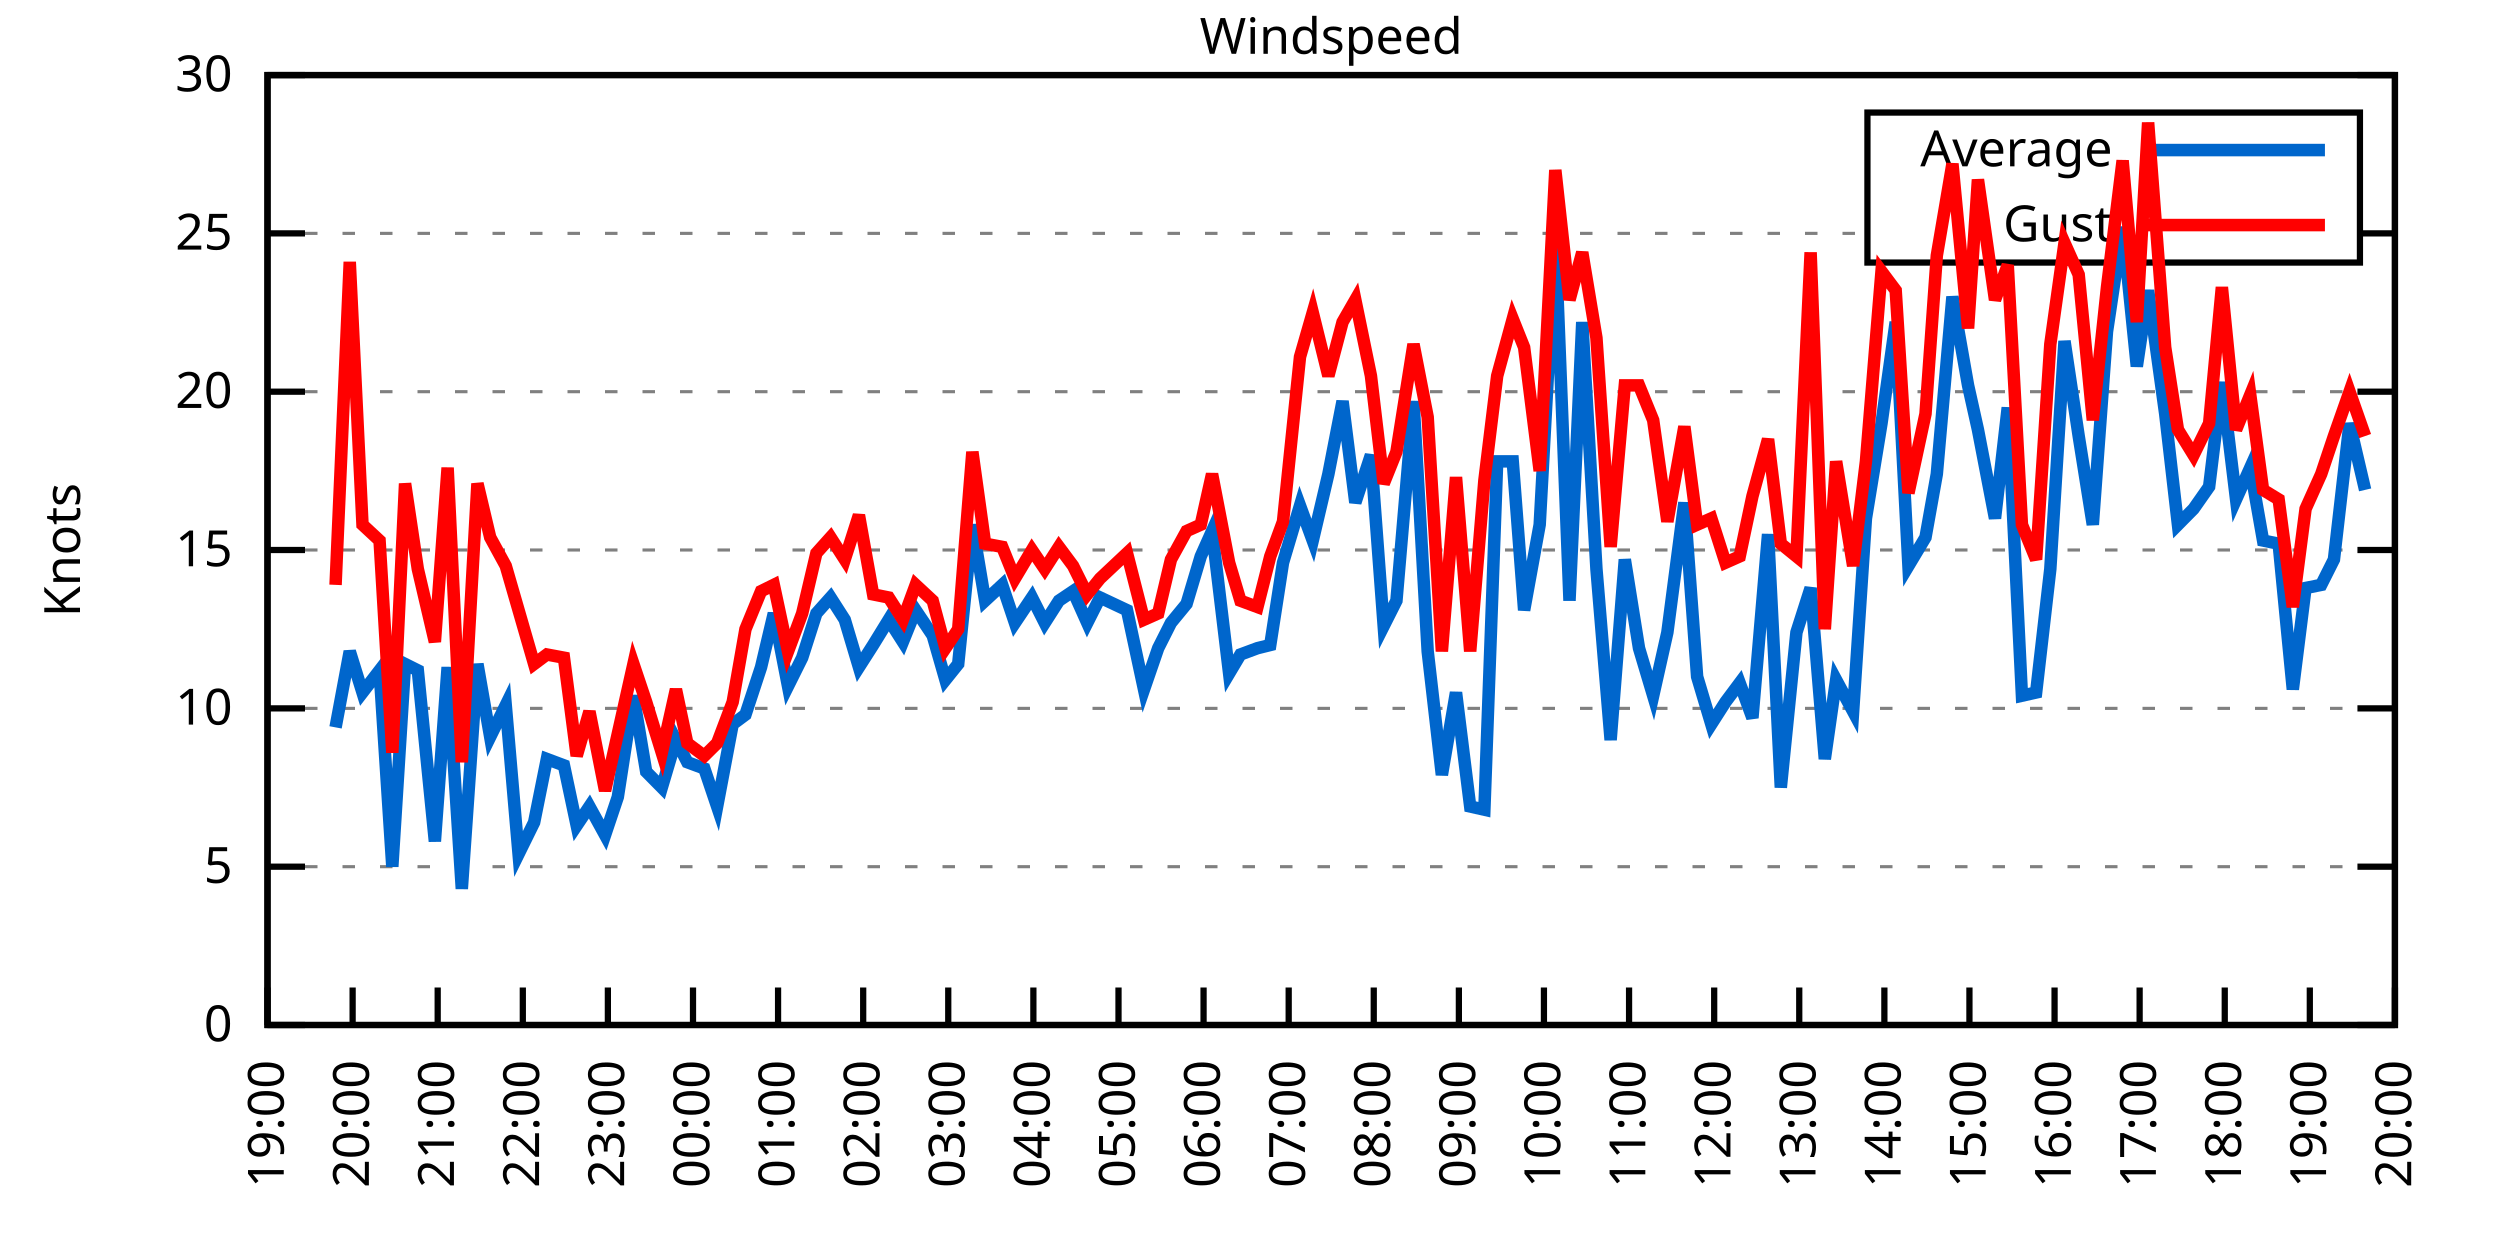
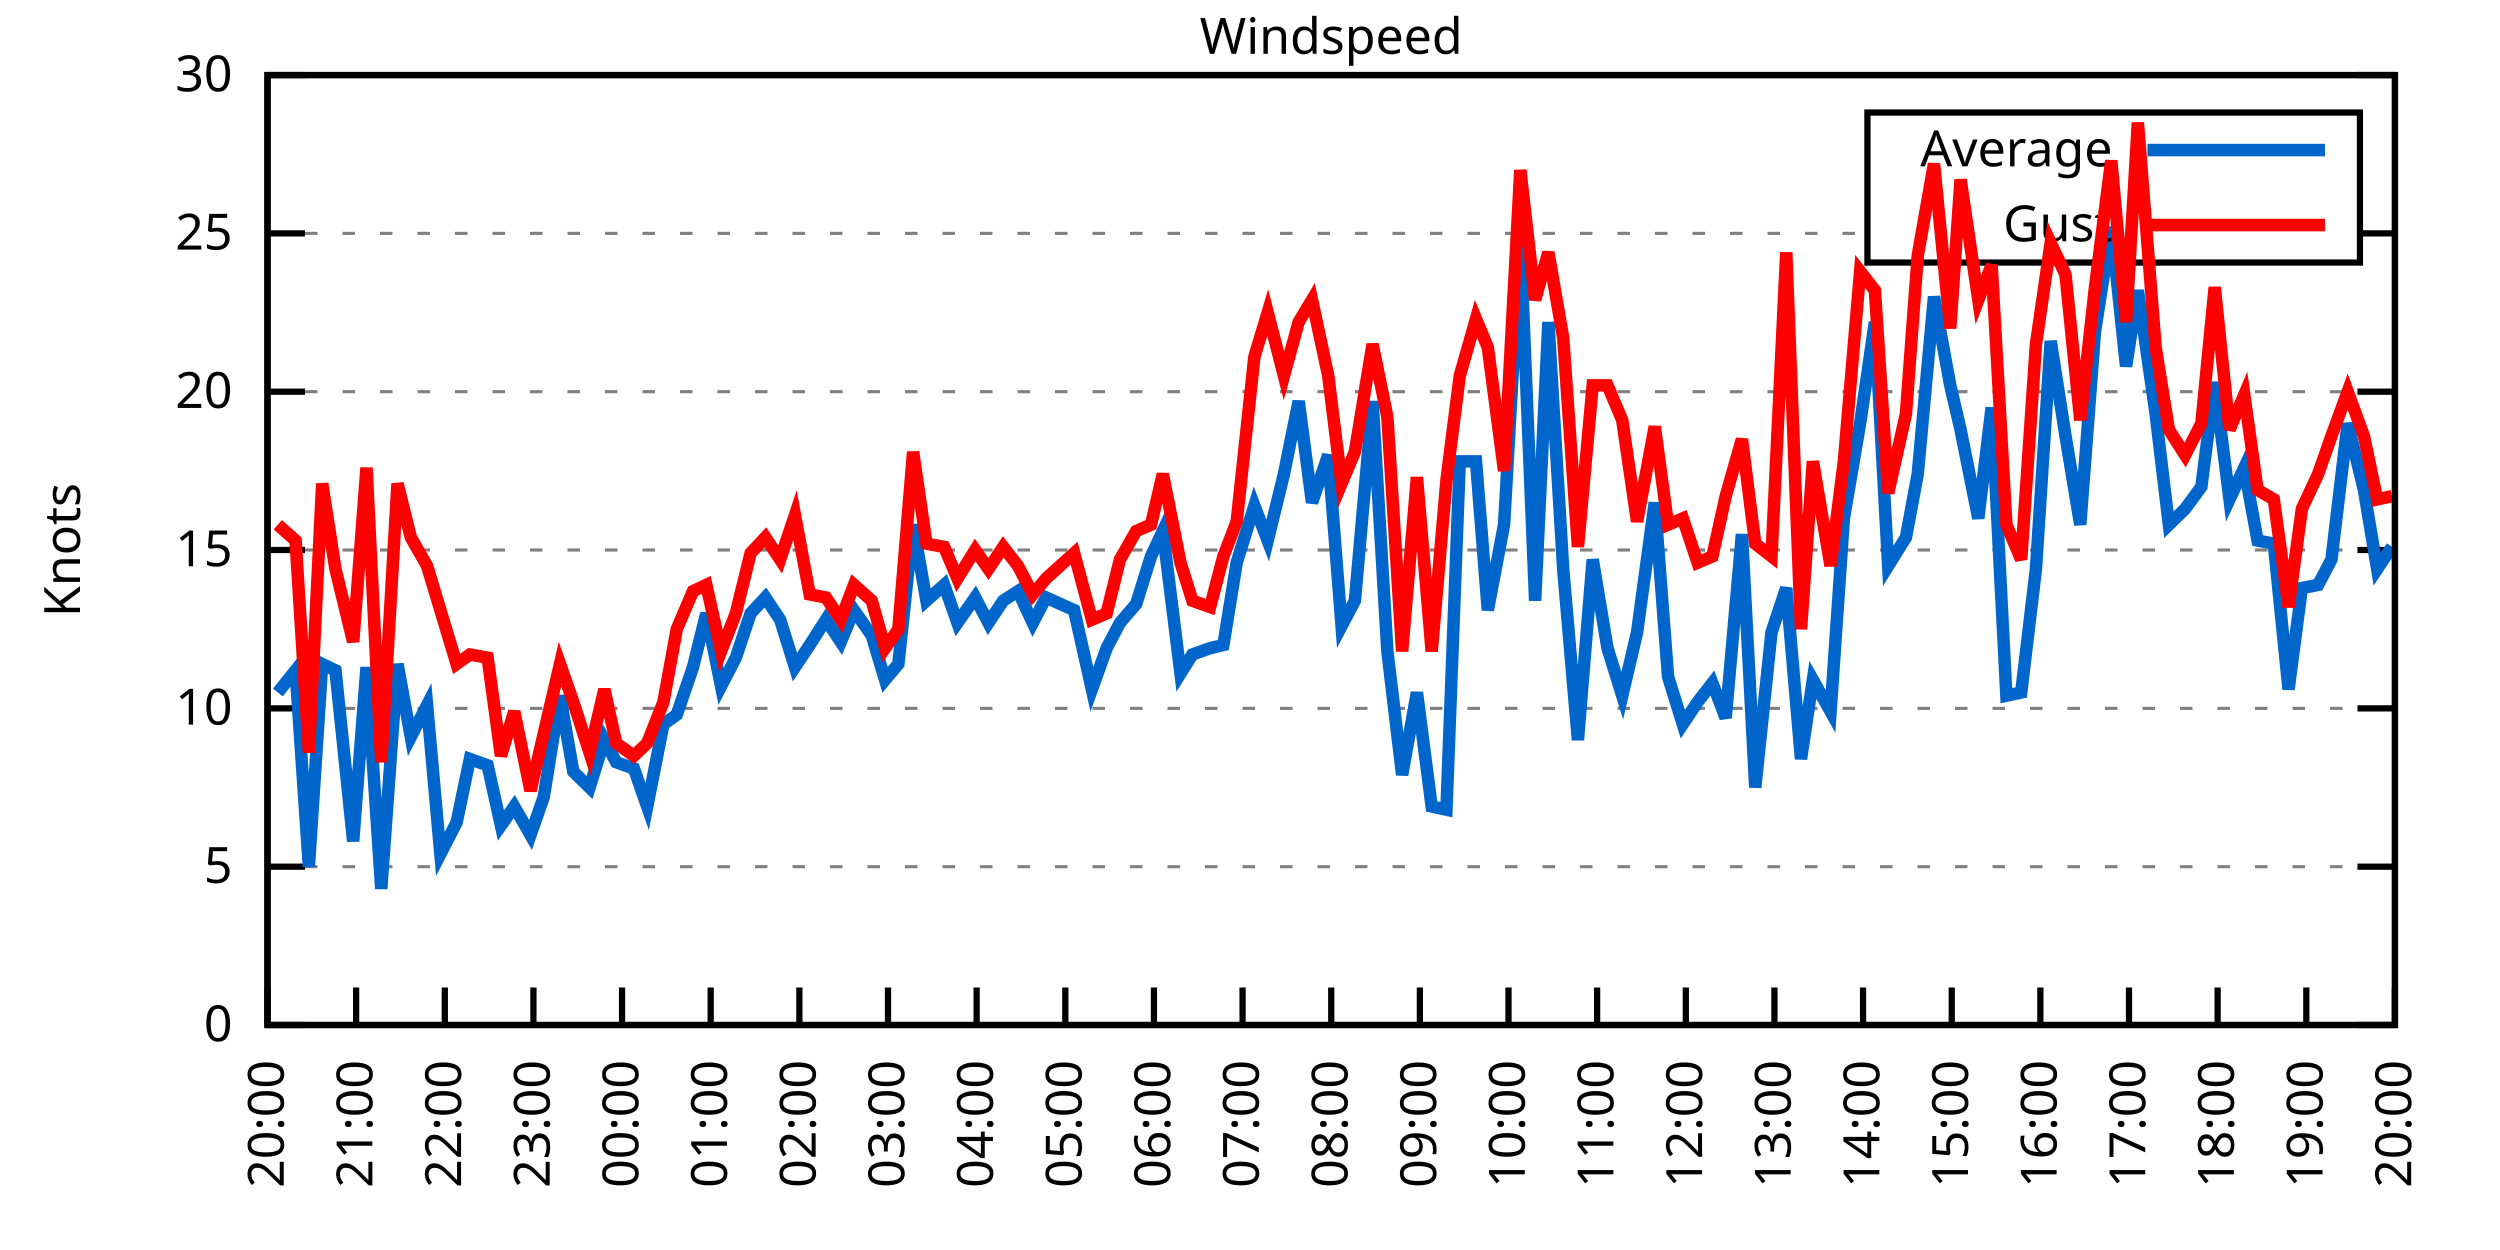
<svg xmlns="http://www.w3.org/2000/svg" xmlns:xlink="http://www.w3.org/1999/xlink" width="400" height="200" viewBox="0 0 400 200">
  <g id="gnuplot_canvas">
    <rect x="0" y="0" width="400" height="200" fill="none" />
    <defs>
      <circle id="gpDot" r="0.5" stroke-width="0.5" stroke="currentColor" />
      <path id="gpPt0" stroke-width="0.333" stroke="currentColor" d="M-1,0 h2 M0,-1 v2" />
      <path id="gpPt1" stroke-width="0.333" stroke="currentColor" d="M-1,-1 L1,1 M1,-1 L-1,1" />
      <path id="gpPt2" stroke-width="0.333" stroke="currentColor" d="M-1,0 L1,0 M0,-1 L0,1 M-1,-1 L1,1 M-1,1 L1,-1" />
      <rect id="gpPt3" stroke-width="0.333" stroke="currentColor" x="-1" y="-1" width="2" height="2" />
      <rect id="gpPt4" stroke-width="0.333" stroke="currentColor" fill="currentColor" x="-1" y="-1" width="2" height="2" />
      <circle id="gpPt5" stroke-width="0.333" stroke="currentColor" cx="0" cy="0" r="1" />
      <use xlink:href="#gpPt5" id="gpPt6" fill="currentColor" stroke="none" />
      <path id="gpPt7" stroke-width="0.333" stroke="currentColor" d="M0,-1.33 L-1.33,0.67 L1.33,0.67 z" />
      <use xlink:href="#gpPt7" id="gpPt8" fill="currentColor" stroke="none" />
      <use xlink:href="#gpPt7" id="gpPt9" stroke="currentColor" transform="rotate(180)" />
      <use xlink:href="#gpPt9" id="gpPt10" fill="currentColor" stroke="none" />
      <use xlink:href="#gpPt3" id="gpPt11" stroke="currentColor" transform="rotate(45)" />
      <use xlink:href="#gpPt11" id="gpPt12" fill="currentColor" stroke="none" />
      <path id="gpPt13" stroke-width="0.333" stroke="currentColor" d="M0,1.330 L1.265,0.411 L0.782,-1.067 L-0.782,-1.076 L-1.265,0.411 z" />
      <use xlink:href="#gpPt13" id="gpPt14" fill="currentColor" stroke="none" />
      <filter id="textbox" filterUnits="objectBoundingBox" x="0" y="0" height="1" width="1">
        <feFlood flood-color="white" flood-opacity="1" result="bgnd" />
        <feComposite in="SourceGraphic" in2="bgnd" operator="atop" />
      </filter>
      <filter id="greybox" filterUnits="objectBoundingBox" x="0" y="0" height="1" width="1">
        <feFlood flood-color="lightgrey" flood-opacity="1" result="grey" />
        <feComposite in="SourceGraphic" in2="grey" operator="atop" />
      </filter>
    </defs>
    <g fill="none" color="white" stroke="currentColor" stroke-width="1.00" stroke-linecap="butt" stroke-linejoin="miter">
</g>
    <g fill="none" color="black" stroke="currentColor" stroke-width="1.00" stroke-linecap="butt" stroke-linejoin="miter">
      <g stroke="none" shape-rendering="crispEdges">
        <polygon fill="rgb(255, 255, 255)" points="42.80,164.00 383.18,164.00 383.18,12.02 42.80,12.02 " />
      </g>
    </g>
    <g fill="none" color="black" stroke="currentColor" stroke-width="1.00" stroke-linecap="butt" stroke-linejoin="miter">
</g>
    <g fill="none" color="black" stroke="black" stroke-width="0.50" stroke-linecap="butt" stroke-linejoin="miter">
</g>
    <g fill="none" color="gray" stroke="currentColor" stroke-width="0.50" stroke-linecap="butt" stroke-linejoin="miter">
      <path stroke="gray" stroke-dasharray="2,4" class="gridline" d="M42.80,164.00 L383.19,164.00  " />
    </g>
    <g fill="none" color="gray" stroke="gray" stroke-width="1.00" stroke-linecap="butt" stroke-linejoin="miter">
</g>
    <g fill="none" color="black" stroke="currentColor" stroke-width="1.00" stroke-linecap="butt" stroke-linejoin="miter">
      <path stroke="black" d="M42.80,164.00 L48.80,164.00 M383.19,164.00 L377.19,164.00  " />
      <g transform="translate(37.20,166.60)" stroke="none" fill="black" font-family="Sans" font-size="8.00" text-anchor="end">
        <text>
          <tspan font-family="Sans"> 0</tspan>
        </text>
      </g>
    </g>
    <g fill="none" color="black" stroke="currentColor" stroke-width="1.00" stroke-linecap="butt" stroke-linejoin="miter">
</g>
    <g fill="none" color="black" stroke="black" stroke-width="0.50" stroke-linecap="butt" stroke-linejoin="miter">
</g>
    <g fill="none" color="gray" stroke="currentColor" stroke-width="0.50" stroke-linecap="butt" stroke-linejoin="miter">
      <path stroke="gray" stroke-dasharray="2,4" class="gridline" d="M42.80,138.67 L383.19,138.67  " />
    </g>
    <g fill="none" color="gray" stroke="gray" stroke-width="1.00" stroke-linecap="butt" stroke-linejoin="miter">
</g>
    <g fill="none" color="black" stroke="currentColor" stroke-width="1.00" stroke-linecap="butt" stroke-linejoin="miter">
      <path stroke="black" d="M42.80,138.67 L48.80,138.67 M383.19,138.67 L377.19,138.67  " />
      <g transform="translate(37.20,141.27)" stroke="none" fill="black" font-family="Sans" font-size="8.00" text-anchor="end">
        <text>
          <tspan font-family="Sans"> 5</tspan>
        </text>
      </g>
    </g>
    <g fill="none" color="black" stroke="currentColor" stroke-width="1.00" stroke-linecap="butt" stroke-linejoin="miter">
</g>
    <g fill="none" color="black" stroke="black" stroke-width="0.50" stroke-linecap="butt" stroke-linejoin="miter">
</g>
    <g fill="none" color="gray" stroke="currentColor" stroke-width="0.50" stroke-linecap="butt" stroke-linejoin="miter">
      <path stroke="gray" stroke-dasharray="2,4" class="gridline" d="M42.80,113.34 L383.19,113.34  " />
    </g>
    <g fill="none" color="gray" stroke="gray" stroke-width="1.00" stroke-linecap="butt" stroke-linejoin="miter">
</g>
    <g fill="none" color="black" stroke="currentColor" stroke-width="1.00" stroke-linecap="butt" stroke-linejoin="miter">
      <path stroke="black" d="M42.80,113.34 L48.80,113.34 M383.19,113.34 L377.19,113.34  " />
      <g transform="translate(37.20,115.94)" stroke="none" fill="black" font-family="Sans" font-size="8.00" text-anchor="end">
        <text>
          <tspan font-family="Sans"> 10</tspan>
        </text>
      </g>
    </g>
    <g fill="none" color="black" stroke="currentColor" stroke-width="1.00" stroke-linecap="butt" stroke-linejoin="miter">
</g>
    <g fill="none" color="black" stroke="black" stroke-width="0.50" stroke-linecap="butt" stroke-linejoin="miter">
</g>
    <g fill="none" color="gray" stroke="currentColor" stroke-width="0.50" stroke-linecap="butt" stroke-linejoin="miter">
      <path stroke="gray" stroke-dasharray="2,4" class="gridline" d="M42.80,88.00 L383.19,88.00  " />
    </g>
    <g fill="none" color="gray" stroke="gray" stroke-width="1.00" stroke-linecap="butt" stroke-linejoin="miter">
</g>
    <g fill="none" color="black" stroke="currentColor" stroke-width="1.00" stroke-linecap="butt" stroke-linejoin="miter">
      <path stroke="black" d="M42.80,88.00 L48.80,88.00 M383.19,88.00 L377.19,88.00  " />
      <g transform="translate(37.20,90.60)" stroke="none" fill="black" font-family="Sans" font-size="8.00" text-anchor="end">
        <text>
          <tspan font-family="Sans"> 15</tspan>
        </text>
      </g>
    </g>
    <g fill="none" color="black" stroke="currentColor" stroke-width="1.00" stroke-linecap="butt" stroke-linejoin="miter">
</g>
    <g fill="none" color="black" stroke="black" stroke-width="0.50" stroke-linecap="butt" stroke-linejoin="miter">
</g>
    <g fill="none" color="gray" stroke="currentColor" stroke-width="0.50" stroke-linecap="butt" stroke-linejoin="miter">
      <path stroke="gray" stroke-dasharray="2,4" class="gridline" d="M42.80,62.67 L383.19,62.67  " />
    </g>
    <g fill="none" color="gray" stroke="gray" stroke-width="1.00" stroke-linecap="butt" stroke-linejoin="miter">
</g>
    <g fill="none" color="black" stroke="currentColor" stroke-width="1.00" stroke-linecap="butt" stroke-linejoin="miter">
      <path stroke="black" d="M42.80,62.67 L48.80,62.67 M383.19,62.67 L377.19,62.67  " />
      <g transform="translate(37.20,65.27)" stroke="none" fill="black" font-family="Sans" font-size="8.00" text-anchor="end">
        <text>
          <tspan font-family="Sans"> 20</tspan>
        </text>
      </g>
    </g>
    <g fill="none" color="black" stroke="currentColor" stroke-width="1.00" stroke-linecap="butt" stroke-linejoin="miter">
</g>
    <g fill="none" color="black" stroke="black" stroke-width="0.50" stroke-linecap="butt" stroke-linejoin="miter">
</g>
    <g fill="none" color="gray" stroke="currentColor" stroke-width="0.50" stroke-linecap="butt" stroke-linejoin="miter">
      <path stroke="gray" stroke-dasharray="2,4" class="gridline" d="M42.80,37.34 L298.79,37.34 M377.59,37.34 L383.19,37.34  " />
    </g>
    <g fill="none" color="gray" stroke="gray" stroke-width="1.00" stroke-linecap="butt" stroke-linejoin="miter">
</g>
    <g fill="none" color="black" stroke="currentColor" stroke-width="1.00" stroke-linecap="butt" stroke-linejoin="miter">
      <path stroke="black" d="M42.80,37.34 L48.80,37.34 M383.19,37.34 L377.19,37.34  " />
      <g transform="translate(37.20,39.94)" stroke="none" fill="black" font-family="Sans" font-size="8.00" text-anchor="end">
        <text>
          <tspan font-family="Sans"> 25</tspan>
        </text>
      </g>
    </g>
    <g fill="none" color="black" stroke="currentColor" stroke-width="1.00" stroke-linecap="butt" stroke-linejoin="miter">
</g>
    <g fill="none" color="black" stroke="black" stroke-width="0.50" stroke-linecap="butt" stroke-linejoin="miter">
</g>
    <g fill="none" color="gray" stroke="currentColor" stroke-width="0.50" stroke-linecap="butt" stroke-linejoin="miter">
      <path stroke="gray" stroke-dasharray="2,4" class="gridline" d="M42.80,12.01 L383.19,12.01  " />
    </g>
    <g fill="none" color="gray" stroke="gray" stroke-width="1.00" stroke-linecap="butt" stroke-linejoin="miter">
</g>
    <g fill="none" color="black" stroke="currentColor" stroke-width="1.00" stroke-linecap="butt" stroke-linejoin="miter">
      <path stroke="black" d="M42.80,12.01 L48.80,12.01 M383.19,12.01 L377.19,12.01  " />
      <g transform="translate(37.20,14.61)" stroke="none" fill="black" font-family="Sans" font-size="8.00" text-anchor="end">
        <text>
          <tspan font-family="Sans"> 30</tspan>
        </text>
      </g>
    </g>
    <g fill="none" color="black" stroke="currentColor" stroke-width="1.00" stroke-linecap="butt" stroke-linejoin="miter">
      <path stroke="black" d="M42.80,164.00 L42.80,158.00  " />
      <g transform="translate(45.40,169.60) rotate(270.00)" stroke="none" fill="black" font-family="Sans" font-size="8.00" text-anchor="end">
        <text>
-           <tspan font-family="Sans">19:00</tspan>
-         </text>
-       </g>
-     </g>
-     <g fill="none" color="black" stroke="currentColor" stroke-width="1.00" stroke-linecap="butt" stroke-linejoin="miter">
-       <path stroke="black" d="M56.42,164.00 L56.42,158.00  " />
-       <g transform="translate(59.02,169.60) rotate(270.00)" stroke="none" fill="black" font-family="Sans" font-size="8.00" text-anchor="end">
-         <text>
          <tspan font-family="Sans">20:00</tspan>
        </text>
      </g>
    </g>
    <g fill="none" color="black" stroke="currentColor" stroke-width="1.00" stroke-linecap="butt" stroke-linejoin="miter">
-       <path stroke="black" d="M70.03,164.00 L70.03,158.00  " />
-       <g transform="translate(72.63,169.60) rotate(270.00)" stroke="none" fill="black" font-family="Sans" font-size="8.00" text-anchor="end">
+       <path stroke="black" d="M56.98,164.00 L56.98,158.00  " />
+       <g transform="translate(59.58,169.60) rotate(270.00)" stroke="none" fill="black" font-family="Sans" font-size="8.00" text-anchor="end">
        <text>
          <tspan font-family="Sans">21:00</tspan>
        </text>
      </g>
    </g>
    <g fill="none" color="black" stroke="currentColor" stroke-width="1.00" stroke-linecap="butt" stroke-linejoin="miter">
-       <path stroke="black" d="M83.65,164.00 L83.65,158.00  " />
-       <g transform="translate(86.25,169.60) rotate(270.00)" stroke="none" fill="black" font-family="Sans" font-size="8.00" text-anchor="end">
+       <path stroke="black" d="M71.17,164.00 L71.17,158.00  " />
+       <g transform="translate(73.77,169.60) rotate(270.00)" stroke="none" fill="black" font-family="Sans" font-size="8.00" text-anchor="end">
        <text>
          <tspan font-family="Sans">22:00</tspan>
        </text>
      </g>
    </g>
    <g fill="none" color="black" stroke="currentColor" stroke-width="1.00" stroke-linecap="butt" stroke-linejoin="miter">
-       <path stroke="black" d="M97.26,164.00 L97.26,158.00  " />
-       <g transform="translate(99.86,169.60) rotate(270.00)" stroke="none" fill="black" font-family="Sans" font-size="8.00" text-anchor="end">
+       <path stroke="black" d="M85.35,164.00 L85.35,158.00  " />
+       <g transform="translate(87.95,169.60) rotate(270.00)" stroke="none" fill="black" font-family="Sans" font-size="8.00" text-anchor="end">
        <text>
          <tspan font-family="Sans">23:00</tspan>
        </text>
      </g>
    </g>
    <g fill="none" color="black" stroke="currentColor" stroke-width="1.00" stroke-linecap="butt" stroke-linejoin="miter">
-       <path stroke="black" d="M110.88,164.00 L110.88,158.00  " />
-       <g transform="translate(113.48,169.60) rotate(270.00)" stroke="none" fill="black" font-family="Sans" font-size="8.00" text-anchor="end">
+       <path stroke="black" d="M99.53,164.00 L99.53,158.00  " />
+       <g transform="translate(102.13,169.60) rotate(270.00)" stroke="none" fill="black" font-family="Sans" font-size="8.00" text-anchor="end">
        <text>
          <tspan font-family="Sans">00:00</tspan>
        </text>
      </g>
    </g>
    <g fill="none" color="black" stroke="currentColor" stroke-width="1.00" stroke-linecap="butt" stroke-linejoin="miter">
-       <path stroke="black" d="M124.49,164.00 L124.49,158.00  " />
-       <g transform="translate(127.09,169.60) rotate(270.00)" stroke="none" fill="black" font-family="Sans" font-size="8.00" text-anchor="end">
+       <path stroke="black" d="M113.71,164.00 L113.71,158.00  " />
+       <g transform="translate(116.31,169.60) rotate(270.00)" stroke="none" fill="black" font-family="Sans" font-size="8.00" text-anchor="end">
        <text>
          <tspan font-family="Sans">01:00</tspan>
        </text>
      </g>
    </g>
    <g fill="none" color="black" stroke="currentColor" stroke-width="1.00" stroke-linecap="butt" stroke-linejoin="miter">
-       <path stroke="black" d="M138.11,164.00 L138.11,158.00  " />
-       <g transform="translate(140.71,169.60) rotate(270.00)" stroke="none" fill="black" font-family="Sans" font-size="8.00" text-anchor="end">
+       <path stroke="black" d="M127.90,164.00 L127.90,158.00  " />
+       <g transform="translate(130.50,169.60) rotate(270.00)" stroke="none" fill="black" font-family="Sans" font-size="8.00" text-anchor="end">
        <text>
          <tspan font-family="Sans">02:00</tspan>
        </text>
      </g>
    </g>
    <g fill="none" color="black" stroke="currentColor" stroke-width="1.00" stroke-linecap="butt" stroke-linejoin="miter">
-       <path stroke="black" d="M151.72,164.00 L151.72,158.00  " />
-       <g transform="translate(154.32,169.60) rotate(270.00)" stroke="none" fill="black" font-family="Sans" font-size="8.00" text-anchor="end">
+       <path stroke="black" d="M142.08,164.00 L142.08,158.00  " />
+       <g transform="translate(144.68,169.60) rotate(270.00)" stroke="none" fill="black" font-family="Sans" font-size="8.00" text-anchor="end">
        <text>
          <tspan font-family="Sans">03:00</tspan>
        </text>
      </g>
    </g>
    <g fill="none" color="black" stroke="currentColor" stroke-width="1.00" stroke-linecap="butt" stroke-linejoin="miter">
-       <path stroke="black" d="M165.34,164.00 L165.34,158.00  " />
-       <g transform="translate(167.94,169.60) rotate(270.00)" stroke="none" fill="black" font-family="Sans" font-size="8.00" text-anchor="end">
+       <path stroke="black" d="M156.26,164.00 L156.26,158.00  " />
+       <g transform="translate(158.86,169.60) rotate(270.00)" stroke="none" fill="black" font-family="Sans" font-size="8.00" text-anchor="end">
        <text>
          <tspan font-family="Sans">04:00</tspan>
        </text>
      </g>
    </g>
    <g fill="none" color="black" stroke="currentColor" stroke-width="1.00" stroke-linecap="butt" stroke-linejoin="miter">
-       <path stroke="black" d="M178.96,164.00 L178.96,158.00  " />
-       <g transform="translate(181.56,169.60) rotate(270.00)" stroke="none" fill="black" font-family="Sans" font-size="8.00" text-anchor="end">
+       <path stroke="black" d="M170.45,164.00 L170.45,158.00  " />
+       <g transform="translate(173.05,169.60) rotate(270.00)" stroke="none" fill="black" font-family="Sans" font-size="8.00" text-anchor="end">
        <text>
          <tspan font-family="Sans">05:00</tspan>
        </text>
      </g>
    </g>
    <g fill="none" color="black" stroke="currentColor" stroke-width="1.00" stroke-linecap="butt" stroke-linejoin="miter">
-       <path stroke="black" d="M192.57,164.00 L192.57,158.00  " />
-       <g transform="translate(195.17,169.60) rotate(270.00)" stroke="none" fill="black" font-family="Sans" font-size="8.00" text-anchor="end">
+       <path stroke="black" d="M184.63,164.00 L184.63,158.00  " />
+       <g transform="translate(187.23,169.60) rotate(270.00)" stroke="none" fill="black" font-family="Sans" font-size="8.00" text-anchor="end">
        <text>
          <tspan font-family="Sans">06:00</tspan>
        </text>
      </g>
    </g>
    <g fill="none" color="black" stroke="currentColor" stroke-width="1.00" stroke-linecap="butt" stroke-linejoin="miter">
-       <path stroke="black" d="M206.19,164.00 L206.19,158.00  " />
-       <g transform="translate(208.79,169.60) rotate(270.00)" stroke="none" fill="black" font-family="Sans" font-size="8.00" text-anchor="end">
+       <path stroke="black" d="M198.81,164.00 L198.81,158.00  " />
+       <g transform="translate(201.41,169.60) rotate(270.00)" stroke="none" fill="black" font-family="Sans" font-size="8.00" text-anchor="end">
        <text>
          <tspan font-family="Sans">07:00</tspan>
        </text>
      </g>
    </g>
    <g fill="none" color="black" stroke="currentColor" stroke-width="1.00" stroke-linecap="butt" stroke-linejoin="miter">
-       <path stroke="black" d="M219.80,164.00 L219.80,158.00  " />
-       <g transform="translate(222.40,169.60) rotate(270.00)" stroke="none" fill="black" font-family="Sans" font-size="8.00" text-anchor="end">
+       <path stroke="black" d="M213.00,164.00 L213.00,158.00  " />
+       <g transform="translate(215.60,169.60) rotate(270.00)" stroke="none" fill="black" font-family="Sans" font-size="8.00" text-anchor="end">
        <text>
          <tspan font-family="Sans">08:00</tspan>
        </text>
      </g>
    </g>
    <g fill="none" color="black" stroke="currentColor" stroke-width="1.00" stroke-linecap="butt" stroke-linejoin="miter">
-       <path stroke="black" d="M233.42,164.00 L233.42,158.00  " />
-       <g transform="translate(236.02,169.60) rotate(270.00)" stroke="none" fill="black" font-family="Sans" font-size="8.00" text-anchor="end">
+       <path stroke="black" d="M227.18,164.00 L227.18,158.00  " />
+       <g transform="translate(229.78,169.60) rotate(270.00)" stroke="none" fill="black" font-family="Sans" font-size="8.00" text-anchor="end">
        <text>
          <tspan font-family="Sans">09:00</tspan>
        </text>
      </g>
    </g>
    <g fill="none" color="black" stroke="currentColor" stroke-width="1.00" stroke-linecap="butt" stroke-linejoin="miter">
-       <path stroke="black" d="M247.03,164.00 L247.03,158.00  " />
-       <g transform="translate(249.63,169.60) rotate(270.00)" stroke="none" fill="black" font-family="Sans" font-size="8.00" text-anchor="end">
+       <path stroke="black" d="M241.36,164.00 L241.36,158.00  " />
+       <g transform="translate(243.96,169.60) rotate(270.00)" stroke="none" fill="black" font-family="Sans" font-size="8.00" text-anchor="end">
        <text>
          <tspan font-family="Sans">10:00</tspan>
        </text>
      </g>
    </g>
    <g fill="none" color="black" stroke="currentColor" stroke-width="1.00" stroke-linecap="butt" stroke-linejoin="miter">
-       <path stroke="black" d="M260.65,164.00 L260.65,158.00  " />
-       <g transform="translate(263.25,169.60) rotate(270.00)" stroke="none" fill="black" font-family="Sans" font-size="8.00" text-anchor="end">
+       <path stroke="black" d="M255.54,164.00 L255.54,158.00  " />
+       <g transform="translate(258.14,169.60) rotate(270.00)" stroke="none" fill="black" font-family="Sans" font-size="8.00" text-anchor="end">
        <text>
          <tspan font-family="Sans">11:00</tspan>
        </text>
      </g>
    </g>
    <g fill="none" color="black" stroke="currentColor" stroke-width="1.00" stroke-linecap="butt" stroke-linejoin="miter">
-       <path stroke="black" d="M274.27,164.00 L274.27,158.00  " />
-       <g transform="translate(276.87,169.60) rotate(270.00)" stroke="none" fill="black" font-family="Sans" font-size="8.00" text-anchor="end">
+       <path stroke="black" d="M269.73,164.00 L269.73,158.00  " />
+       <g transform="translate(272.33,169.60) rotate(270.00)" stroke="none" fill="black" font-family="Sans" font-size="8.00" text-anchor="end">
        <text>
          <tspan font-family="Sans">12:00</tspan>
        </text>
      </g>
    </g>
    <g fill="none" color="black" stroke="currentColor" stroke-width="1.00" stroke-linecap="butt" stroke-linejoin="miter">
-       <path stroke="black" d="M287.88,164.00 L287.88,158.00  " />
-       <g transform="translate(290.48,169.60) rotate(270.00)" stroke="none" fill="black" font-family="Sans" font-size="8.00" text-anchor="end">
+       <path stroke="black" d="M283.91,164.00 L283.91,158.00  " />
+       <g transform="translate(286.51,169.60) rotate(270.00)" stroke="none" fill="black" font-family="Sans" font-size="8.00" text-anchor="end">
        <text>
          <tspan font-family="Sans">13:00</tspan>
        </text>
      </g>
    </g>
    <g fill="none" color="black" stroke="currentColor" stroke-width="1.00" stroke-linecap="butt" stroke-linejoin="miter">
-       <path stroke="black" d="M301.50,164.00 L301.50,158.00  " />
-       <g transform="translate(304.10,169.60) rotate(270.00)" stroke="none" fill="black" font-family="Sans" font-size="8.00" text-anchor="end">
+       <path stroke="black" d="M298.09,164.00 L298.09,158.00  " />
+       <g transform="translate(300.69,169.60) rotate(270.00)" stroke="none" fill="black" font-family="Sans" font-size="8.00" text-anchor="end">
        <text>
          <tspan font-family="Sans">14:00</tspan>
        </text>
      </g>
    </g>
    <g fill="none" color="black" stroke="currentColor" stroke-width="1.00" stroke-linecap="butt" stroke-linejoin="miter">
-       <path stroke="black" d="M315.11,164.00 L315.11,158.00  " />
-       <g transform="translate(317.71,169.60) rotate(270.00)" stroke="none" fill="black" font-family="Sans" font-size="8.00" text-anchor="end">
+       <path stroke="black" d="M312.28,164.00 L312.28,158.00  " />
+       <g transform="translate(314.88,169.60) rotate(270.00)" stroke="none" fill="black" font-family="Sans" font-size="8.00" text-anchor="end">
        <text>
          <tspan font-family="Sans">15:00</tspan>
        </text>
      </g>
    </g>
    <g fill="none" color="black" stroke="currentColor" stroke-width="1.00" stroke-linecap="butt" stroke-linejoin="miter">
-       <path stroke="black" d="M328.73,164.00 L328.73,158.00  " />
-       <g transform="translate(331.33,169.60) rotate(270.00)" stroke="none" fill="black" font-family="Sans" font-size="8.00" text-anchor="end">
+       <path stroke="black" d="M326.46,164.00 L326.46,158.00  " />
+       <g transform="translate(329.06,169.60) rotate(270.00)" stroke="none" fill="black" font-family="Sans" font-size="8.00" text-anchor="end">
        <text>
          <tspan font-family="Sans">16:00</tspan>
        </text>
      </g>
    </g>
    <g fill="none" color="black" stroke="currentColor" stroke-width="1.00" stroke-linecap="butt" stroke-linejoin="miter">
-       <path stroke="black" d="M342.34,164.00 L342.34,158.00  " />
-       <g transform="translate(344.94,169.60) rotate(270.00)" stroke="none" fill="black" font-family="Sans" font-size="8.00" text-anchor="end">
+       <path stroke="black" d="M340.64,164.00 L340.64,158.00  " />
+       <g transform="translate(343.24,169.60) rotate(270.00)" stroke="none" fill="black" font-family="Sans" font-size="8.00" text-anchor="end">
        <text>
          <tspan font-family="Sans">17:00</tspan>
        </text>
      </g>
    </g>
    <g fill="none" color="black" stroke="currentColor" stroke-width="1.00" stroke-linecap="butt" stroke-linejoin="miter">
-       <path stroke="black" d="M355.96,164.00 L355.96,158.00  " />
-       <g transform="translate(358.56,169.60) rotate(270.00)" stroke="none" fill="black" font-family="Sans" font-size="8.00" text-anchor="end">
+       <path stroke="black" d="M354.82,164.00 L354.82,158.00  " />
+       <g transform="translate(357.42,169.60) rotate(270.00)" stroke="none" fill="black" font-family="Sans" font-size="8.00" text-anchor="end">
        <text>
          <tspan font-family="Sans">18:00</tspan>
        </text>
      </g>
    </g>
    <g fill="none" color="black" stroke="currentColor" stroke-width="1.00" stroke-linecap="butt" stroke-linejoin="miter">
-       <path stroke="black" d="M369.57,164.00 L369.57,158.00  " />
-       <g transform="translate(372.17,169.60) rotate(270.00)" stroke="none" fill="black" font-family="Sans" font-size="8.00" text-anchor="end">
+       <path stroke="black" d="M369.01,164.00 L369.01,158.00  " />
+       <g transform="translate(371.61,169.60) rotate(270.00)" stroke="none" fill="black" font-family="Sans" font-size="8.00" text-anchor="end">
        <text>
          <tspan font-family="Sans">19:00</tspan>
        </text>
      </g>
    </g>
    <g fill="none" color="black" stroke="currentColor" stroke-width="1.00" stroke-linecap="butt" stroke-linejoin="miter">
      <path stroke="black" d="M383.19,164.00 L383.19,158.00  " />
      <g transform="translate(385.79,169.60) rotate(270.00)" stroke="none" fill="black" font-family="Sans" font-size="8.00" text-anchor="end">
        <text>
          <tspan font-family="Sans">20:00</tspan>
        </text>
      </g>
    </g>
    <g fill="none" color="black" stroke="currentColor" stroke-width="1.00" stroke-linecap="butt" stroke-linejoin="miter">
</g>
    <g fill="none" color="black" stroke="currentColor" stroke-width="1.00" stroke-linecap="butt" stroke-linejoin="miter">
      <path stroke="black" d="M42.80,12.01 L42.80,164.00 L383.19,164.00 L383.19,12.01 L42.80,12.01 Z  " />
    </g>
    <g fill="none" color="black" stroke="currentColor" stroke-width="1.00" stroke-linecap="butt" stroke-linejoin="miter">
</g>
    <g fill="none" color="black" stroke="currentColor" stroke-width="1.00" stroke-linecap="butt" stroke-linejoin="miter">
      <path stroke="black" d="M298.79,42.01 L298.79,18.01 L377.59,18.01 L377.59,42.01 L298.79,42.01 Z  " />
    </g>
    <g id="Windspeed_plot_1">
      <g fill="none" color="white" stroke="black" stroke-width="2.00" stroke-linecap="butt" stroke-linejoin="miter">
</g>
      <g fill="none" color="black" stroke="currentColor" stroke-width="2.00" stroke-linecap="butt" stroke-linejoin="miter">
        <g transform="translate(337.99,26.61)" stroke="none" fill="black" font-family="Sans" font-size="8.00" text-anchor="end">
          <text>
            <tspan font-family="Sans">Average</tspan>
          </text>
        </g>
      </g>
      <g fill="none" color="black" stroke="currentColor" stroke-width="2.00" stroke-linecap="butt" stroke-linejoin="miter">
-         <path stroke="rgb(  0, 102, 204)" d="M343.59,24.01 L371.99,24.01 M53.69,116.38 L55.96,104.22 L58.00,110.80 L60.73,107.26 L62.77,138.67 L64.81,106.24   L66.85,107.26 L69.58,134.62 L71.62,106.75 L73.89,142.21 L76.39,106.24 L78.43,117.90 L80.92,112.83 L82.97,136.64   L85.46,131.58 L87.50,121.44 L90.23,122.46 L92.27,132.08 L94.31,129.04 L96.81,133.60 L98.85,127.52 L101.35,111.31   L103.39,123.47 L105.89,126.00 L108.15,118.40 L109.97,121.95 L112.69,122.96 L114.74,129.04 L117.23,115.87 L119.27,114.35   L121.77,106.75 L123.81,98.14 L126.08,109.79 L128.35,105.23 L130.62,98.14 L132.89,95.60 L135.16,99.15 L137.43,106.75   L139.70,103.20 L142.19,99.15 L144.46,102.70 L146.51,97.63 L149.23,101.68 L151.27,108.78 L153.31,106.24 L155.58,83.95   L157.62,96.11 L160.35,93.58 L162.39,99.66 L165.11,95.60 L167.16,99.66 L169.43,96.11 L171.69,94.59 L173.96,99.66   L176.01,95.60 L180.32,97.63 L183.04,110.30 L185.31,103.71 L187.35,99.66 L189.85,96.62 L192.12,89.02 L193.93,84.97   L196.66,107.76 L198.47,104.72 L201.19,103.71 L203.24,103.20 L205.28,90.03 L208.00,80.91 L210.04,86.49 L212.54,75.85   L214.81,64.19 L216.85,80.41 L219.35,72.81 L221.39,100.16 L223.43,96.11 L226.16,64.19 L228.43,104.22 L230.70,123.98   L232.96,110.80 L235.23,129.04 L237.50,129.55 L239.55,73.82 L242.04,73.82 L243.86,97.63 L246.35,83.95 L248.85,38.35   L251.12,96.11 L253.16,51.53 L255.43,91.04 L257.70,118.40 L259.97,89.52 L262.24,103.71 L264.51,111.31 L266.78,101.18   L269.50,80.41 L271.54,108.27 L273.81,115.87 L276.08,112.32 L278.35,109.28 L280.39,114.86 L282.89,85.47 L284.93,126.00   L287.43,101.18 L289.70,94.08 L291.97,121.44 L293.78,108.78 L296.50,113.84 L298.55,82.94 L301.04,67.74 L303.31,51.53   L305.35,90.54 L308.08,85.98 L309.89,75.85 L312.39,47.47 L314.89,61.66 L316.47,68.75 L319.20,82.94 L321.24,65.21   L323.51,111.31 L325.78,110.80 L328.05,91.04 L330.32,54.57 L332.59,69.77 L334.85,83.95 L337.12,53.05 L339.62,36.33   L341.89,58.62 L343.70,46.46 L346.43,66.22 L348.47,83.95 L350.97,81.42 L353.46,77.87 L355.50,61.15 L357.77,79.90   L360.04,74.83 L362.09,86.49 L364.58,86.99 L366.85,110.30 L368.89,94.08 L371.39,93.58 L373.43,89.52 L375.93,67.74   L378.42,78.38  " />
+         <path stroke="rgb(  0, 102, 204)" d="M343.59,24.01 L371.99,24.01 M44.45,110.80 L47.29,107.26 L49.42,138.67 L51.55,106.24 L53.67,107.26 L56.51,134.62   L58.64,106.75 L61.00,142.21 L63.60,106.24 L65.73,117.90 L68.33,112.83 L70.46,136.64 L73.06,131.58 L75.18,121.44   L78.02,122.46 L80.15,132.08 L82.28,129.04 L84.88,133.60 L87.00,127.52 L89.60,111.31 L91.73,123.47 L94.33,126.00   L96.70,118.40 L98.59,121.95 L101.42,122.96 L103.55,129.04 L106.15,115.87 L108.28,114.35 L110.88,106.75 L113.01,98.14   L115.37,109.79 L117.73,105.23 L120.10,98.14 L122.46,95.60 L124.82,99.15 L127.19,106.75 L129.55,103.20 L132.15,99.15   L134.52,102.70 L136.64,97.63 L139.48,101.68 L141.61,108.78 L143.74,106.24 L146.10,83.95 L148.23,96.11 L151.06,93.58   L153.19,99.66 L156.03,95.60 L158.15,99.66 L160.52,96.11 L162.88,94.59 L165.25,99.66 L167.37,95.60 L171.86,97.63   L174.70,110.30 L177.06,103.71 L179.19,99.66 L181.79,96.62 L184.16,89.02 L186.05,84.97 L188.88,107.76 L190.78,104.72   L193.61,103.71 L195.74,103.20 L197.87,90.03 L200.70,80.91 L202.83,86.49 L205.43,75.85 L207.79,64.19 L209.92,80.41   L212.52,72.81 L214.65,100.16 L216.78,96.11 L219.61,64.19 L221.98,104.22 L224.34,123.98 L226.71,110.80 L229.07,129.04   L231.43,129.55 L233.56,73.82 L236.16,73.82 L238.05,97.63 L240.65,83.95 L243.25,38.35 L245.62,96.11 L247.74,51.53   L250.11,91.04 L252.47,118.40 L254.83,89.52 L257.20,103.71 L259.56,111.31 L261.93,101.18 L264.76,80.41 L266.89,108.27   L269.25,115.87 L271.62,112.32 L273.98,109.28 L276.11,114.86 L278.71,85.47 L280.84,126.00 L283.44,101.18 L285.80,94.08   L288.16,121.44 L290.06,108.78 L292.89,113.84 L295.02,82.94 L297.62,67.74 L299.98,51.53 L302.11,90.54 L304.95,85.98   L306.84,75.85 L309.44,47.47 L312.04,61.66 L313.69,68.75 L316.53,82.94 L318.66,65.21 L321.02,111.31 L323.39,110.80   L325.75,91.04 L328.11,54.57 L330.48,69.77 L332.84,83.95 L335.20,53.05 L337.80,36.33 L340.17,58.62 L342.06,46.46   L344.90,66.22 L347.02,83.95 L349.62,81.42 L352.22,77.87 L354.35,61.15 L356.72,79.90 L359.08,74.83 L361.21,86.49   L363.81,86.99 L366.17,110.30 L368.30,94.08 L370.90,93.58 L373.03,89.52 L375.63,67.74 L378.23,78.38 L380.35,91.04   L382.72,87.50  " />
      </g>
    </g>
    <g id="Windspeed_plot_2">
      <g fill="none" color="black" stroke="currentColor" stroke-width="2.00" stroke-linecap="butt" stroke-linejoin="miter">
        <g transform="translate(337.99,38.61)" stroke="none" fill="black" font-family="Sans" font-size="8.00" text-anchor="end">
          <text>
            <tspan font-family="Sans">Gust</tspan>
          </text>
        </g>
      </g>
      <g fill="none" color="black" stroke="currentColor" stroke-width="2.00" stroke-linecap="butt" stroke-linejoin="miter">
-         <path stroke="rgb(255,   0,   0)" d="M343.59,36.01 L371.99,36.01 M53.69,93.58 L55.96,41.90 L58.00,83.95 L60.73,86.49 L62.77,120.43 L64.81,77.37   L66.85,91.04 L69.58,102.70 L71.62,74.83 L73.89,121.95 L76.39,77.37 L78.43,85.98 L80.92,90.54 L82.97,97.63   L85.46,106.24 L87.50,104.72 L90.23,105.23 L92.27,120.94 L94.31,113.84 L96.81,126.51 L98.85,117.39 L101.35,106.24   L103.39,112.32 L105.89,120.43 L108.15,110.30 L109.97,118.91 L112.69,120.94 L114.74,118.91 L117.23,112.32 L119.27,100.67   L121.77,94.59 L123.81,93.58 L126.08,104.22 L128.35,98.14 L130.62,88.51 L132.89,85.98 L135.16,89.52 L137.43,82.43   L139.70,95.10 L142.19,95.60 L144.46,99.15 L146.51,93.58 L149.23,96.11 L151.27,103.71 L153.31,100.67 L155.58,72.30   L157.62,86.99 L160.35,87.50 L162.39,92.56 L165.11,88.00 L167.16,91.04 L169.43,87.50 L171.69,90.54 L173.96,95.10   L176.01,92.56 L180.32,88.51 L183.04,99.15 L185.31,98.14 L187.35,89.52 L189.85,84.97 L192.12,83.95 L193.93,75.85   L196.66,90.03 L198.47,96.11 L201.19,97.12 L203.24,89.02 L205.28,83.45 L208.00,57.10 L210.04,50.01 L212.54,60.14   L214.81,51.53 L216.85,47.98 L219.35,60.14 L221.39,77.37 L223.43,72.30 L226.16,55.07 L228.43,66.73 L230.70,104.22   L232.96,76.35 L235.23,104.22 L237.50,76.86 L239.55,60.14 L242.04,51.02 L243.86,55.58 L246.35,75.34 L248.85,27.21   L251.12,47.98 L253.16,40.38 L255.43,54.06 L257.70,87.50 L259.97,61.66 L262.24,61.66 L264.51,67.23 L266.78,83.45   L269.50,68.25 L271.54,83.95 L273.81,82.94 L276.08,90.03 L278.35,89.02 L280.39,79.39 L282.89,70.27 L284.93,86.99   L287.43,89.02 L289.70,40.38 L291.97,100.67 L293.78,73.82 L296.50,90.54 L298.55,73.82 L301.04,43.42 L303.31,46.46   L305.35,78.89 L308.08,66.22 L309.89,40.89 L312.39,26.20 L314.89,52.54 L316.47,28.73 L319.20,47.98 L321.24,42.41   L323.51,83.95 L325.78,89.52 L328.05,55.07 L330.32,38.86 L332.59,43.93 L334.85,67.23 L337.12,45.95 L339.62,25.69   L341.89,51.53 L343.70,19.61 L346.43,55.58 L348.47,68.75 L350.97,72.81 L353.46,67.74 L355.50,45.95 L357.77,68.75   L360.04,63.18 L362.09,78.38 L364.58,79.90 L366.85,97.12 L368.89,81.42 L371.39,75.85 L373.43,69.77 L375.93,62.67   L378.42,69.77  " />
+         <path stroke="rgb(255,   0,   0)" d="M343.59,36.01 L371.99,36.01 M44.45,83.95 L47.29,86.49 L49.42,120.43 L51.55,77.37 L53.67,91.04 L56.51,102.70   L58.64,74.83 L61.00,121.95 L63.60,77.37 L65.73,85.98 L68.33,90.54 L70.46,97.63 L73.06,106.24 L75.18,104.72   L78.02,105.23 L80.15,120.94 L82.28,113.84 L84.88,126.51 L87.00,117.39 L89.60,106.24 L91.73,112.32 L94.33,120.43   L96.70,110.30 L98.59,118.91 L101.42,120.94 L103.55,118.91 L106.15,112.32 L108.28,100.67 L110.88,94.59 L113.01,93.58   L115.37,104.22 L117.73,98.14 L120.10,88.51 L122.46,85.98 L124.82,89.52 L127.19,82.43 L129.55,95.10 L132.15,95.60   L134.52,99.15 L136.64,93.58 L139.48,96.11 L141.61,103.71 L143.74,100.67 L146.10,72.30 L148.23,86.99 L151.06,87.50   L153.19,92.56 L156.03,88.00 L158.15,91.04 L160.52,87.50 L162.88,90.54 L165.25,95.10 L167.37,92.56 L171.86,88.51   L174.70,99.15 L177.06,98.14 L179.19,89.52 L181.79,84.97 L184.16,83.95 L186.05,75.85 L188.88,90.03 L190.78,96.11   L193.61,97.12 L195.74,89.02 L197.87,83.45 L200.70,57.10 L202.83,50.01 L205.43,60.14 L207.79,51.53 L209.92,47.98   L212.52,60.14 L214.65,77.37 L216.78,72.30 L219.61,55.07 L221.98,66.73 L224.34,104.22 L226.71,76.35 L229.07,104.22   L231.43,76.86 L233.56,60.14 L236.16,51.02 L238.05,55.58 L240.65,75.34 L243.25,27.21 L245.62,47.98 L247.74,40.38   L250.11,54.06 L252.47,87.50 L254.83,61.66 L257.20,61.66 L259.56,67.23 L261.93,83.45 L264.76,68.25 L266.89,83.95   L269.25,82.94 L271.62,90.03 L273.98,89.02 L276.11,79.39 L278.71,70.27 L280.84,86.99 L283.44,89.02 L285.80,40.38   L288.16,100.67 L290.06,73.82 L292.89,90.54 L295.02,73.82 L297.62,43.42 L299.98,46.46 L302.11,78.89 L304.95,66.22   L306.84,40.89 L309.44,26.20 L312.04,52.54 L313.69,28.73 L316.53,47.98 L318.66,42.41 L321.02,83.95 L323.39,89.52   L325.75,55.07 L328.11,38.86 L330.48,43.93 L332.84,67.23 L335.20,45.95 L337.80,25.69 L340.17,51.53 L342.06,19.61   L344.90,55.58 L347.02,68.75 L349.62,72.81 L352.22,67.74 L354.35,45.95 L356.72,68.75 L359.08,63.18 L361.21,78.38   L363.81,79.90 L366.17,97.12 L368.30,81.42 L370.90,75.85 L373.03,69.77 L375.63,62.67 L378.23,69.77 L380.35,79.90   L382.72,79.39  " />
      </g>
    </g>
    <g fill="none" color="black" stroke="currentColor" stroke-width="2.00" stroke-linecap="butt" stroke-linejoin="miter">
</g>
    <g fill="none" color="black" stroke="black" stroke-width="1.00" stroke-linecap="butt" stroke-linejoin="miter">
</g>
    <g fill="none" color="black" stroke="currentColor" stroke-width="1.00" stroke-linecap="butt" stroke-linejoin="miter">
      <path stroke="black" d="M42.80,12.01 L42.80,164.00 L383.19,164.00 L383.19,12.01 L42.80,12.01 Z  " />
      <g transform="translate(12.80,88.01) rotate(270.00)" stroke="none" fill="black" font-family="Sans" font-size="8.00" text-anchor="middle">
        <text>
          <tspan font-family="Sans">Knots</tspan>
        </text>
      </g>
    </g>
    <g fill="none" color="black" stroke="currentColor" stroke-width="1.00" stroke-linecap="butt" stroke-linejoin="miter">
</g>
    <g fill="none" color="black" stroke="currentColor" stroke-width="1.00" stroke-linecap="butt" stroke-linejoin="miter">
      <g transform="translate(212.99,8.61)" stroke="none" fill="black" font-family="Sans" font-size="8.00" text-anchor="middle">
        <text>
          <tspan font-family="Sans">Windspeed</tspan>
        </text>
      </g>
    </g>
    <g fill="none" color="black" stroke="currentColor" stroke-width="1.00" stroke-linecap="butt" stroke-linejoin="miter">
</g>
  </g>
</svg>
